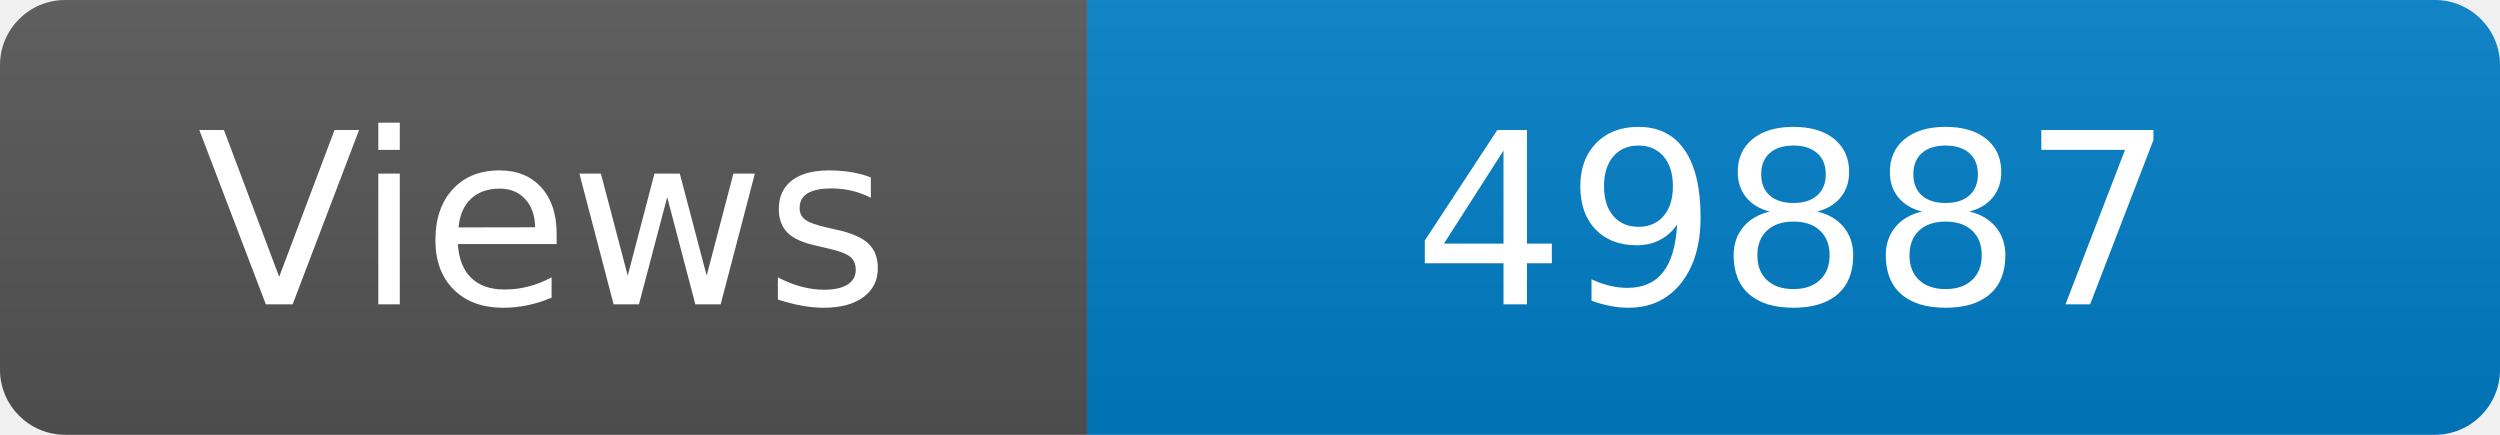
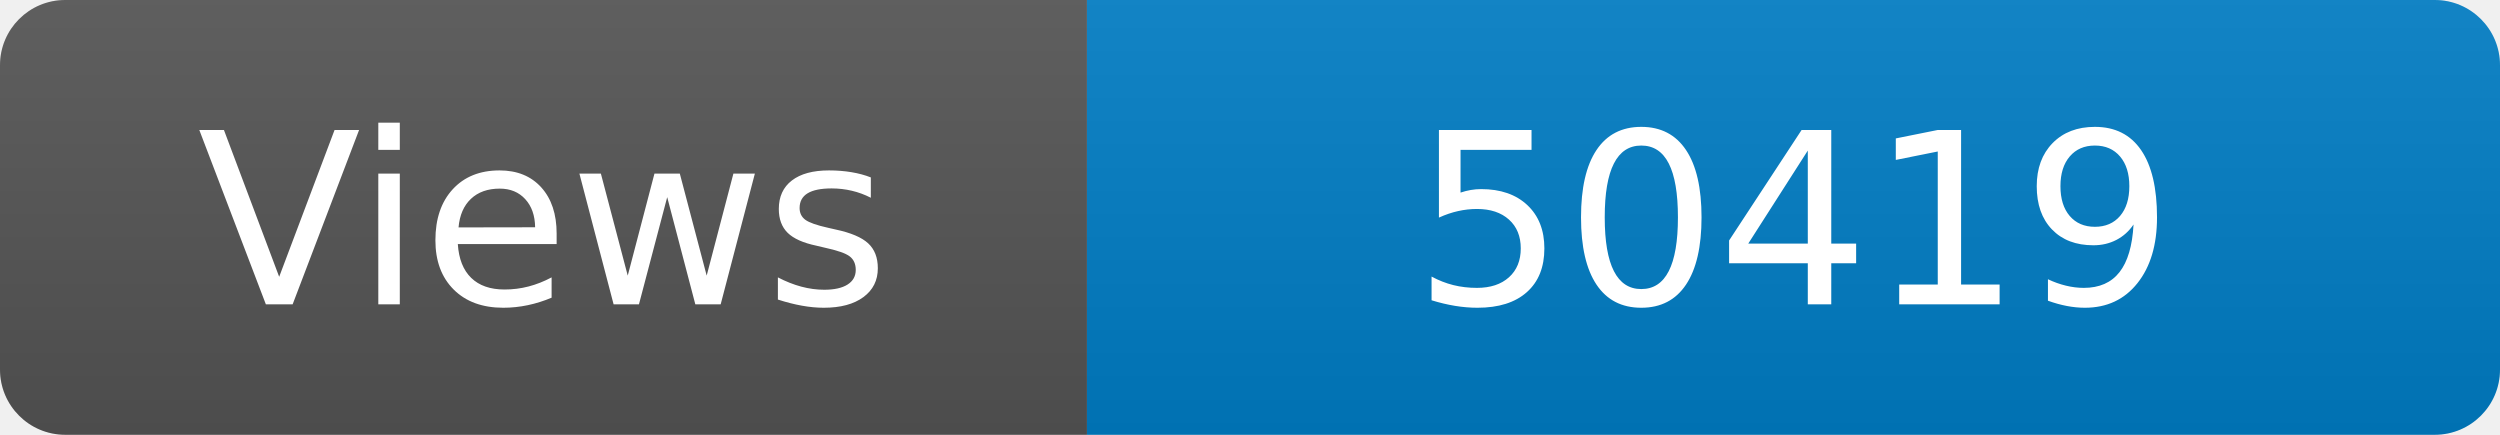
<svg xmlns="http://www.w3.org/2000/svg" width="115" height="20" role="img" aria-label="Maintained?: yes">
  <linearGradient id="s" x2="0" y2="100%">
    <stop offset="0" stop-color="#bbb" stop-opacity=".1" />
    <stop offset="1" stop-opacity=".1" />
  </linearGradient>
  <clipPath id="r">
    <rect width="115" height="20" rx="3" fill="#fff" />
  </clipPath>
  <g clip-path="url(#r)">
    <rect width="50" height="20" fill="#555" />
    <rect x="50" width="160" height="20" fill="#007ec6" />
    <rect width="115" height="20" fill="url(#s)" />
  </g>
  <g fill="#fff" text-anchor="middle" font-family="Verdana,Geneva,DejaVu Sans,sans-serif" font-size="110">
    <text x="250" y="140" transform="scale(.1)" fill="#fff">Views</text>
-     <text x="825" y="140" transform="scale(.1)" fill="#fff">49887</text>
+     <text x="825" y="140" transform="scale(.1)" fill="#fff">50419</text>
  </g>
</svg>
